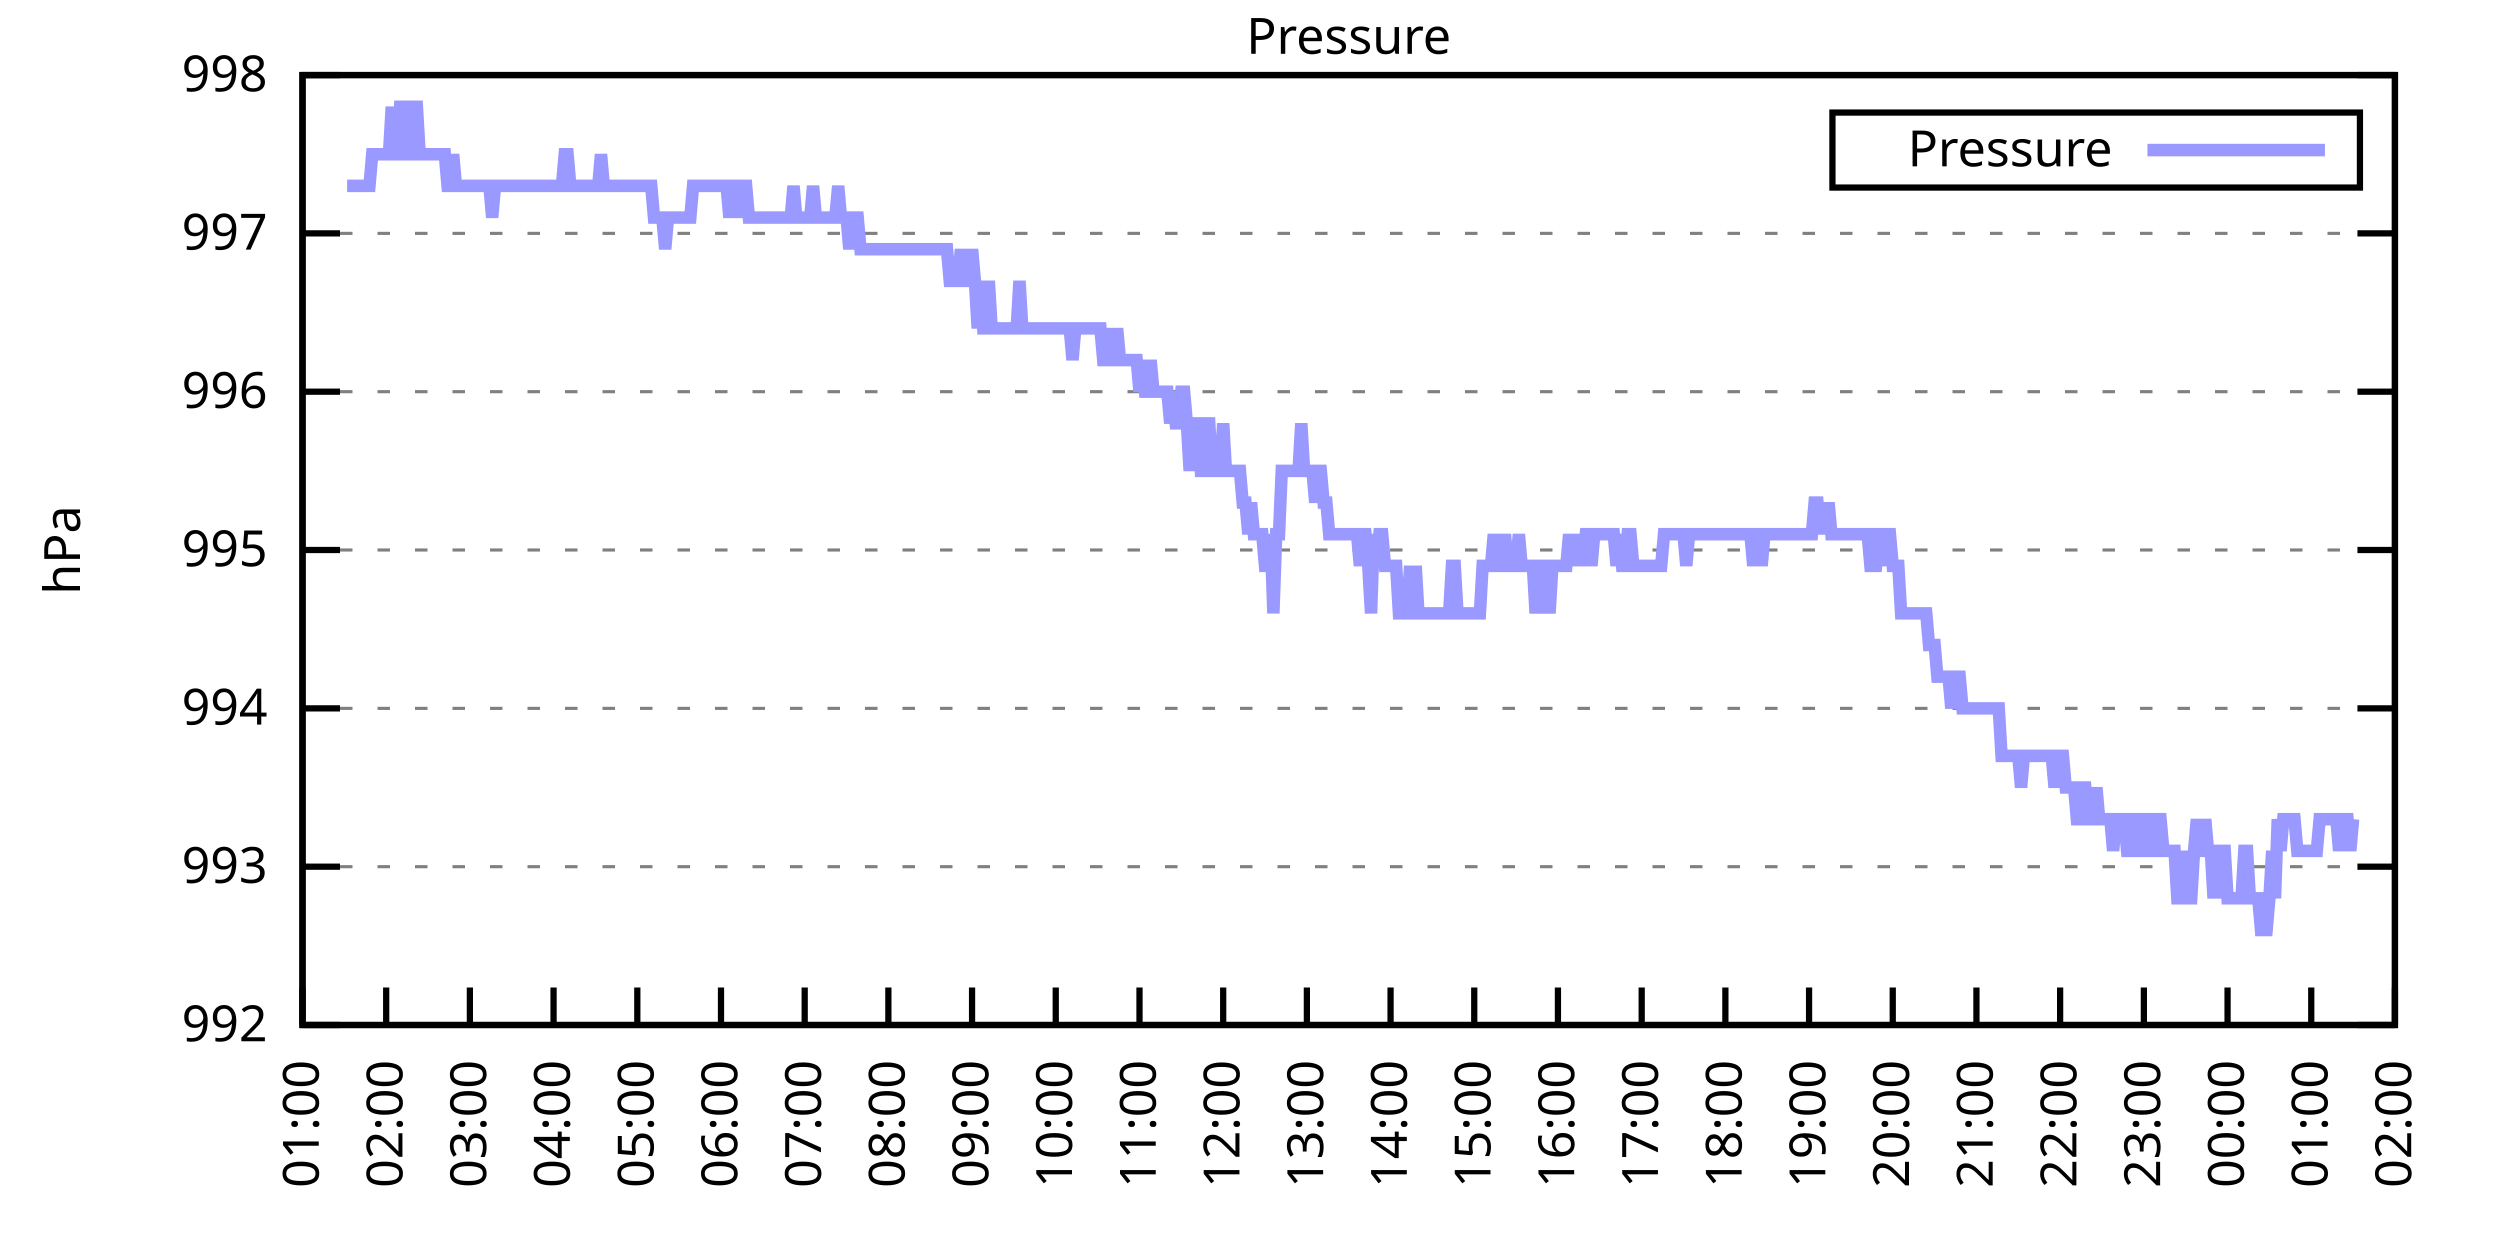
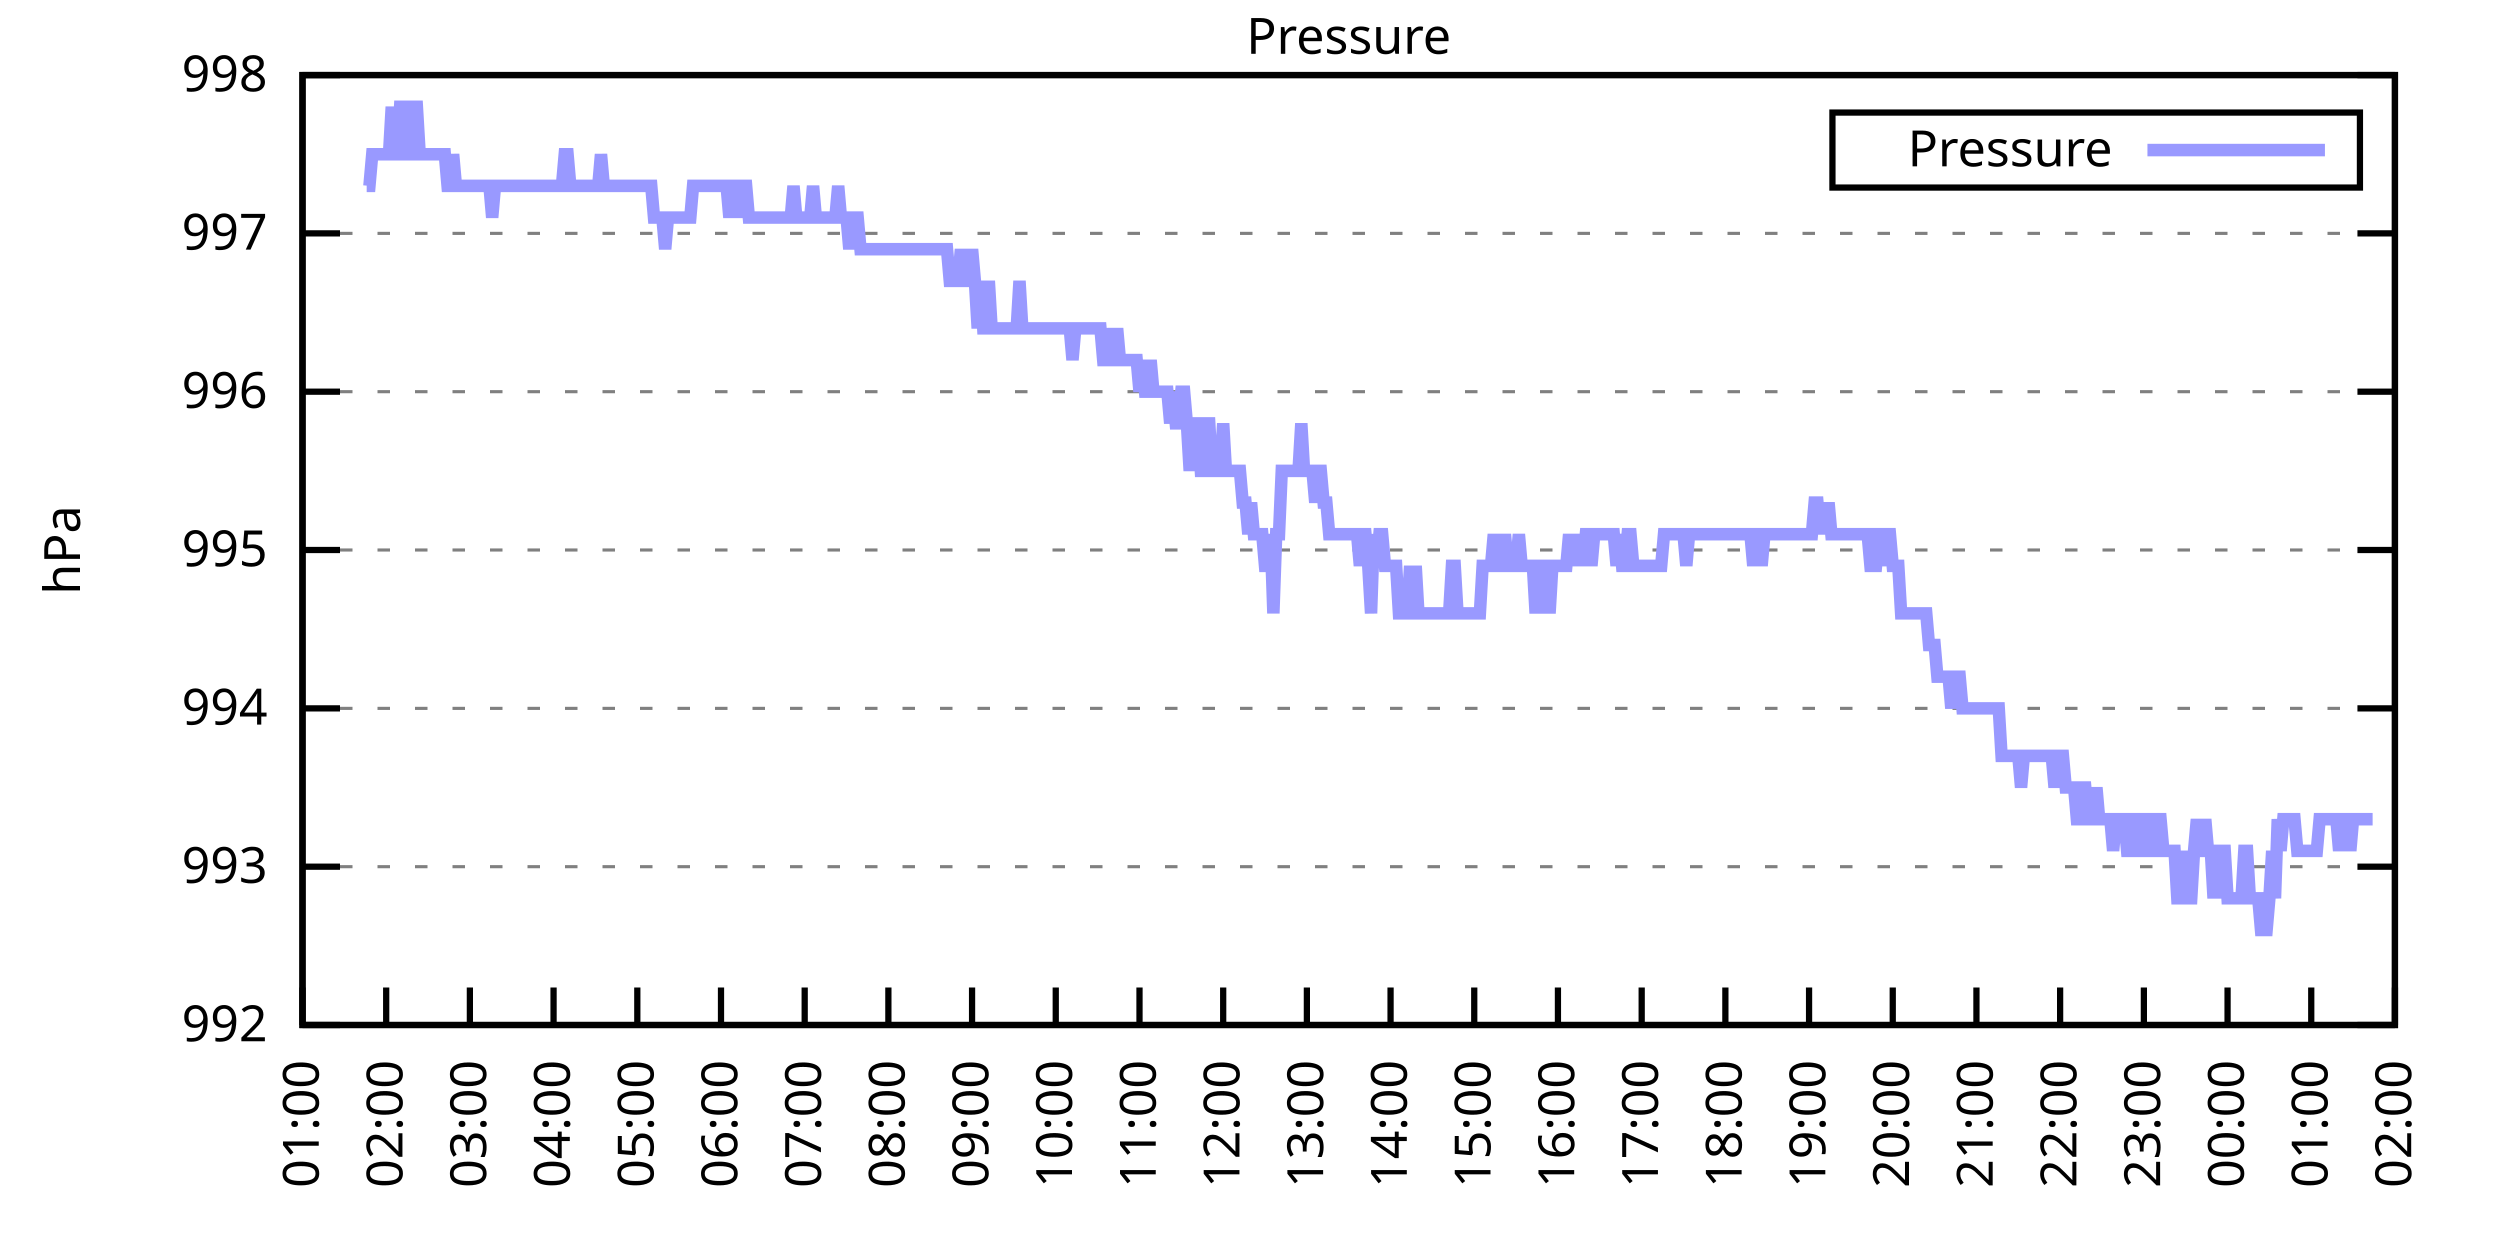
<svg xmlns="http://www.w3.org/2000/svg" xmlns:xlink="http://www.w3.org/1999/xlink" width="400" height="200" viewBox="0 0 400 200">
  <g id="gnuplot_canvas">
    <rect x="0" y="0" width="400" height="200" fill="none" />
    <defs>
      <circle id="gpDot" r="0.5" stroke-width="0.5" stroke="currentColor" />
      <path id="gpPt0" stroke-width="0.333" stroke="currentColor" d="M-1,0 h2 M0,-1 v2" />
      <path id="gpPt1" stroke-width="0.333" stroke="currentColor" d="M-1,-1 L1,1 M1,-1 L-1,1" />
      <path id="gpPt2" stroke-width="0.333" stroke="currentColor" d="M-1,0 L1,0 M0,-1 L0,1 M-1,-1 L1,1 M-1,1 L1,-1" />
      <rect id="gpPt3" stroke-width="0.333" stroke="currentColor" x="-1" y="-1" width="2" height="2" />
      <rect id="gpPt4" stroke-width="0.333" stroke="currentColor" fill="currentColor" x="-1" y="-1" width="2" height="2" />
      <circle id="gpPt5" stroke-width="0.333" stroke="currentColor" cx="0" cy="0" r="1" />
      <use xlink:href="#gpPt5" id="gpPt6" fill="currentColor" stroke="none" />
      <path id="gpPt7" stroke-width="0.333" stroke="currentColor" d="M0,-1.33 L-1.33,0.67 L1.33,0.67 z" />
      <use xlink:href="#gpPt7" id="gpPt8" fill="currentColor" stroke="none" />
      <use xlink:href="#gpPt7" id="gpPt9" stroke="currentColor" transform="rotate(180)" />
      <use xlink:href="#gpPt9" id="gpPt10" fill="currentColor" stroke="none" />
      <use xlink:href="#gpPt3" id="gpPt11" stroke="currentColor" transform="rotate(45)" />
      <use xlink:href="#gpPt11" id="gpPt12" fill="currentColor" stroke="none" />
      <path id="gpPt13" stroke-width="0.333" stroke="currentColor" d="M0,1.330 L1.265,0.411 L0.782,-1.067 L-0.782,-1.076 L-1.265,0.411 z" />
      <use xlink:href="#gpPt13" id="gpPt14" fill="currentColor" stroke="none" />
      <filter id="textbox" filterUnits="objectBoundingBox" x="0" y="0" height="1" width="1">
        <feFlood flood-color="white" flood-opacity="1" result="bgnd" />
        <feComposite in="SourceGraphic" in2="bgnd" operator="atop" />
      </filter>
      <filter id="greybox" filterUnits="objectBoundingBox" x="0" y="0" height="1" width="1">
        <feFlood flood-color="lightgrey" flood-opacity="1" result="grey" />
        <feComposite in="SourceGraphic" in2="grey" operator="atop" />
      </filter>
    </defs>
    <g fill="none" color="white" stroke="currentColor" stroke-width="1.00" stroke-linecap="butt" stroke-linejoin="miter">
</g>
    <g fill="none" color="black" stroke="currentColor" stroke-width="1.00" stroke-linecap="butt" stroke-linejoin="miter">
      <g stroke="none" shape-rendering="crispEdges">
        <polygon fill="rgb(255, 255, 255)" points="48.40,164.00 383.18,164.00 383.18,12.02 48.40,12.02 " />
      </g>
    </g>
    <g fill="none" color="black" stroke="currentColor" stroke-width="1.00" stroke-linecap="butt" stroke-linejoin="miter">
</g>
    <g fill="none" color="black" stroke="black" stroke-width="0.50" stroke-linecap="butt" stroke-linejoin="miter">
</g>
    <g fill="none" color="gray" stroke="currentColor" stroke-width="0.50" stroke-linecap="butt" stroke-linejoin="miter">
      <path stroke="gray" stroke-dasharray="2,4" class="gridline" d="M48.40,164.00 L383.19,164.00  " />
    </g>
    <g fill="none" color="gray" stroke="gray" stroke-width="1.00" stroke-linecap="butt" stroke-linejoin="miter">
</g>
    <g fill="none" color="black" stroke="currentColor" stroke-width="1.00" stroke-linecap="butt" stroke-linejoin="miter">
      <path stroke="black" d="M48.40,164.00 L54.40,164.00 M383.19,164.00 L377.19,164.00  " />
      <g transform="translate(42.80,166.60)" stroke="none" fill="black" font-family="Sans" font-size="8.00" text-anchor="end">
        <text>
          <tspan font-family="Sans"> 992</tspan>
        </text>
      </g>
    </g>
    <g fill="none" color="black" stroke="currentColor" stroke-width="1.00" stroke-linecap="butt" stroke-linejoin="miter">
</g>
    <g fill="none" color="black" stroke="black" stroke-width="0.50" stroke-linecap="butt" stroke-linejoin="miter">
</g>
    <g fill="none" color="gray" stroke="currentColor" stroke-width="0.50" stroke-linecap="butt" stroke-linejoin="miter">
      <path stroke="gray" stroke-dasharray="2,4" class="gridline" d="M48.40,138.67 L383.19,138.67  " />
    </g>
    <g fill="none" color="gray" stroke="gray" stroke-width="1.00" stroke-linecap="butt" stroke-linejoin="miter">
</g>
    <g fill="none" color="black" stroke="currentColor" stroke-width="1.00" stroke-linecap="butt" stroke-linejoin="miter">
      <path stroke="black" d="M48.40,138.67 L54.40,138.67 M383.19,138.67 L377.19,138.67  " />
      <g transform="translate(42.80,141.27)" stroke="none" fill="black" font-family="Sans" font-size="8.00" text-anchor="end">
        <text>
          <tspan font-family="Sans"> 993</tspan>
        </text>
      </g>
    </g>
    <g fill="none" color="black" stroke="currentColor" stroke-width="1.00" stroke-linecap="butt" stroke-linejoin="miter">
</g>
    <g fill="none" color="black" stroke="black" stroke-width="0.50" stroke-linecap="butt" stroke-linejoin="miter">
</g>
    <g fill="none" color="gray" stroke="currentColor" stroke-width="0.50" stroke-linecap="butt" stroke-linejoin="miter">
      <path stroke="gray" stroke-dasharray="2,4" class="gridline" d="M48.40,113.34 L383.19,113.34  " />
    </g>
    <g fill="none" color="gray" stroke="gray" stroke-width="1.00" stroke-linecap="butt" stroke-linejoin="miter">
</g>
    <g fill="none" color="black" stroke="currentColor" stroke-width="1.00" stroke-linecap="butt" stroke-linejoin="miter">
      <path stroke="black" d="M48.40,113.34 L54.40,113.34 M383.19,113.34 L377.19,113.34  " />
      <g transform="translate(42.80,115.94)" stroke="none" fill="black" font-family="Sans" font-size="8.00" text-anchor="end">
        <text>
          <tspan font-family="Sans"> 994</tspan>
        </text>
      </g>
    </g>
    <g fill="none" color="black" stroke="currentColor" stroke-width="1.00" stroke-linecap="butt" stroke-linejoin="miter">
</g>
    <g fill="none" color="black" stroke="black" stroke-width="0.50" stroke-linecap="butt" stroke-linejoin="miter">
</g>
    <g fill="none" color="gray" stroke="currentColor" stroke-width="0.50" stroke-linecap="butt" stroke-linejoin="miter">
      <path stroke="gray" stroke-dasharray="2,4" class="gridline" d="M48.40,88.00 L383.19,88.00  " />
    </g>
    <g fill="none" color="gray" stroke="gray" stroke-width="1.00" stroke-linecap="butt" stroke-linejoin="miter">
</g>
    <g fill="none" color="black" stroke="currentColor" stroke-width="1.00" stroke-linecap="butt" stroke-linejoin="miter">
      <path stroke="black" d="M48.40,88.00 L54.40,88.00 M383.19,88.00 L377.19,88.00  " />
      <g transform="translate(42.80,90.60)" stroke="none" fill="black" font-family="Sans" font-size="8.00" text-anchor="end">
        <text>
          <tspan font-family="Sans"> 995</tspan>
        </text>
      </g>
    </g>
    <g fill="none" color="black" stroke="currentColor" stroke-width="1.00" stroke-linecap="butt" stroke-linejoin="miter">
</g>
    <g fill="none" color="black" stroke="black" stroke-width="0.50" stroke-linecap="butt" stroke-linejoin="miter">
</g>
    <g fill="none" color="gray" stroke="currentColor" stroke-width="0.50" stroke-linecap="butt" stroke-linejoin="miter">
      <path stroke="gray" stroke-dasharray="2,4" class="gridline" d="M48.40,62.67 L383.19,62.67  " />
    </g>
    <g fill="none" color="gray" stroke="gray" stroke-width="1.00" stroke-linecap="butt" stroke-linejoin="miter">
</g>
    <g fill="none" color="black" stroke="currentColor" stroke-width="1.00" stroke-linecap="butt" stroke-linejoin="miter">
      <path stroke="black" d="M48.40,62.67 L54.40,62.67 M383.19,62.67 L377.19,62.67  " />
      <g transform="translate(42.80,65.27)" stroke="none" fill="black" font-family="Sans" font-size="8.00" text-anchor="end">
        <text>
          <tspan font-family="Sans"> 996</tspan>
        </text>
      </g>
    </g>
    <g fill="none" color="black" stroke="currentColor" stroke-width="1.00" stroke-linecap="butt" stroke-linejoin="miter">
</g>
    <g fill="none" color="black" stroke="black" stroke-width="0.50" stroke-linecap="butt" stroke-linejoin="miter">
</g>
    <g fill="none" color="gray" stroke="currentColor" stroke-width="0.50" stroke-linecap="butt" stroke-linejoin="miter">
      <path stroke="gray" stroke-dasharray="2,4" class="gridline" d="M48.40,37.34 L383.19,37.34  " />
    </g>
    <g fill="none" color="gray" stroke="gray" stroke-width="1.00" stroke-linecap="butt" stroke-linejoin="miter">
</g>
    <g fill="none" color="black" stroke="currentColor" stroke-width="1.00" stroke-linecap="butt" stroke-linejoin="miter">
      <path stroke="black" d="M48.40,37.34 L54.40,37.34 M383.19,37.34 L377.19,37.34  " />
      <g transform="translate(42.80,39.94)" stroke="none" fill="black" font-family="Sans" font-size="8.00" text-anchor="end">
        <text>
          <tspan font-family="Sans"> 997</tspan>
        </text>
      </g>
    </g>
    <g fill="none" color="black" stroke="currentColor" stroke-width="1.00" stroke-linecap="butt" stroke-linejoin="miter">
</g>
    <g fill="none" color="black" stroke="black" stroke-width="0.50" stroke-linecap="butt" stroke-linejoin="miter">
</g>
    <g fill="none" color="gray" stroke="currentColor" stroke-width="0.50" stroke-linecap="butt" stroke-linejoin="miter">
      <path stroke="gray" stroke-dasharray="2,4" class="gridline" d="M48.40,12.01 L383.19,12.01  " />
    </g>
    <g fill="none" color="gray" stroke="gray" stroke-width="1.00" stroke-linecap="butt" stroke-linejoin="miter">
</g>
    <g fill="none" color="black" stroke="currentColor" stroke-width="1.00" stroke-linecap="butt" stroke-linejoin="miter">
      <path stroke="black" d="M48.40,12.01 L54.40,12.01 M383.19,12.01 L377.19,12.01  " />
      <g transform="translate(42.80,14.61)" stroke="none" fill="black" font-family="Sans" font-size="8.00" text-anchor="end">
        <text>
          <tspan font-family="Sans"> 998</tspan>
        </text>
      </g>
    </g>
    <g fill="none" color="black" stroke="currentColor" stroke-width="1.00" stroke-linecap="butt" stroke-linejoin="miter">
      <path stroke="black" d="M48.40,164.00 L48.40,158.00  " />
      <g transform="translate(51.00,169.60) rotate(270.00)" stroke="none" fill="black" font-family="Sans" font-size="8.00" text-anchor="end">
        <text>
          <tspan font-family="Sans">01:00</tspan>
        </text>
      </g>
    </g>
    <g fill="none" color="black" stroke="currentColor" stroke-width="1.00" stroke-linecap="butt" stroke-linejoin="miter">
      <path stroke="black" d="M61.79,164.00 L61.79,158.00  " />
      <g transform="translate(64.39,169.60) rotate(270.00)" stroke="none" fill="black" font-family="Sans" font-size="8.00" text-anchor="end">
        <text>
          <tspan font-family="Sans">02:00</tspan>
        </text>
      </g>
    </g>
    <g fill="none" color="black" stroke="currentColor" stroke-width="1.00" stroke-linecap="butt" stroke-linejoin="miter">
      <path stroke="black" d="M75.18,164.00 L75.18,158.00  " />
      <g transform="translate(77.78,169.60) rotate(270.00)" stroke="none" fill="black" font-family="Sans" font-size="8.00" text-anchor="end">
        <text>
          <tspan font-family="Sans">03:00</tspan>
        </text>
      </g>
    </g>
    <g fill="none" color="black" stroke="currentColor" stroke-width="1.00" stroke-linecap="butt" stroke-linejoin="miter">
      <path stroke="black" d="M88.57,164.00 L88.57,158.00  " />
      <g transform="translate(91.17,169.60) rotate(270.00)" stroke="none" fill="black" font-family="Sans" font-size="8.00" text-anchor="end">
        <text>
          <tspan font-family="Sans">04:00</tspan>
        </text>
      </g>
    </g>
    <g fill="none" color="black" stroke="currentColor" stroke-width="1.00" stroke-linecap="butt" stroke-linejoin="miter">
      <path stroke="black" d="M101.97,164.00 L101.97,158.00  " />
      <g transform="translate(104.57,169.60) rotate(270.00)" stroke="none" fill="black" font-family="Sans" font-size="8.00" text-anchor="end">
        <text>
          <tspan font-family="Sans">05:00</tspan>
        </text>
      </g>
    </g>
    <g fill="none" color="black" stroke="currentColor" stroke-width="1.00" stroke-linecap="butt" stroke-linejoin="miter">
      <path stroke="black" d="M115.36,164.00 L115.36,158.00  " />
      <g transform="translate(117.96,169.60) rotate(270.00)" stroke="none" fill="black" font-family="Sans" font-size="8.00" text-anchor="end">
        <text>
          <tspan font-family="Sans">06:00</tspan>
        </text>
      </g>
    </g>
    <g fill="none" color="black" stroke="currentColor" stroke-width="1.00" stroke-linecap="butt" stroke-linejoin="miter">
      <path stroke="black" d="M128.75,164.00 L128.75,158.00  " />
      <g transform="translate(131.35,169.60) rotate(270.00)" stroke="none" fill="black" font-family="Sans" font-size="8.00" text-anchor="end">
        <text>
          <tspan font-family="Sans">07:00</tspan>
        </text>
      </g>
    </g>
    <g fill="none" color="black" stroke="currentColor" stroke-width="1.00" stroke-linecap="butt" stroke-linejoin="miter">
      <path stroke="black" d="M142.14,164.00 L142.14,158.00  " />
      <g transform="translate(144.74,169.60) rotate(270.00)" stroke="none" fill="black" font-family="Sans" font-size="8.00" text-anchor="end">
        <text>
          <tspan font-family="Sans">08:00</tspan>
        </text>
      </g>
    </g>
    <g fill="none" color="black" stroke="currentColor" stroke-width="1.00" stroke-linecap="butt" stroke-linejoin="miter">
      <path stroke="black" d="M155.53,164.00 L155.53,158.00  " />
      <g transform="translate(158.13,169.60) rotate(270.00)" stroke="none" fill="black" font-family="Sans" font-size="8.00" text-anchor="end">
        <text>
          <tspan font-family="Sans">09:00</tspan>
        </text>
      </g>
    </g>
    <g fill="none" color="black" stroke="currentColor" stroke-width="1.00" stroke-linecap="butt" stroke-linejoin="miter">
      <path stroke="black" d="M168.92,164.00 L168.92,158.00  " />
      <g transform="translate(171.52,169.60) rotate(270.00)" stroke="none" fill="black" font-family="Sans" font-size="8.00" text-anchor="end">
        <text>
          <tspan font-family="Sans">10:00</tspan>
        </text>
      </g>
    </g>
    <g fill="none" color="black" stroke="currentColor" stroke-width="1.00" stroke-linecap="butt" stroke-linejoin="miter">
      <path stroke="black" d="M182.32,164.00 L182.32,158.00  " />
      <g transform="translate(184.92,169.60) rotate(270.00)" stroke="none" fill="black" font-family="Sans" font-size="8.00" text-anchor="end">
        <text>
          <tspan font-family="Sans">11:00</tspan>
        </text>
      </g>
    </g>
    <g fill="none" color="black" stroke="currentColor" stroke-width="1.00" stroke-linecap="butt" stroke-linejoin="miter">
      <path stroke="black" d="M195.71,164.00 L195.71,158.00  " />
      <g transform="translate(198.31,169.60) rotate(270.00)" stroke="none" fill="black" font-family="Sans" font-size="8.00" text-anchor="end">
        <text>
          <tspan font-family="Sans">12:00</tspan>
        </text>
      </g>
    </g>
    <g fill="none" color="black" stroke="currentColor" stroke-width="1.00" stroke-linecap="butt" stroke-linejoin="miter">
      <path stroke="black" d="M209.10,164.00 L209.10,158.00  " />
      <g transform="translate(211.70,169.60) rotate(270.00)" stroke="none" fill="black" font-family="Sans" font-size="8.00" text-anchor="end">
        <text>
          <tspan font-family="Sans">13:00</tspan>
        </text>
      </g>
    </g>
    <g fill="none" color="black" stroke="currentColor" stroke-width="1.00" stroke-linecap="butt" stroke-linejoin="miter">
      <path stroke="black" d="M222.49,164.00 L222.49,158.00  " />
      <g transform="translate(225.09,169.60) rotate(270.00)" stroke="none" fill="black" font-family="Sans" font-size="8.00" text-anchor="end">
        <text>
          <tspan font-family="Sans">14:00</tspan>
        </text>
      </g>
    </g>
    <g fill="none" color="black" stroke="currentColor" stroke-width="1.00" stroke-linecap="butt" stroke-linejoin="miter">
      <path stroke="black" d="M235.88,164.00 L235.88,158.00  " />
      <g transform="translate(238.48,169.60) rotate(270.00)" stroke="none" fill="black" font-family="Sans" font-size="8.00" text-anchor="end">
        <text>
          <tspan font-family="Sans">15:00</tspan>
        </text>
      </g>
    </g>
    <g fill="none" color="black" stroke="currentColor" stroke-width="1.00" stroke-linecap="butt" stroke-linejoin="miter">
      <path stroke="black" d="M249.27,164.00 L249.27,158.00  " />
      <g transform="translate(251.87,169.60) rotate(270.00)" stroke="none" fill="black" font-family="Sans" font-size="8.00" text-anchor="end">
        <text>
          <tspan font-family="Sans">16:00</tspan>
        </text>
      </g>
    </g>
    <g fill="none" color="black" stroke="currentColor" stroke-width="1.00" stroke-linecap="butt" stroke-linejoin="miter">
      <path stroke="black" d="M262.67,164.00 L262.67,158.00  " />
      <g transform="translate(265.27,169.60) rotate(270.00)" stroke="none" fill="black" font-family="Sans" font-size="8.00" text-anchor="end">
        <text>
          <tspan font-family="Sans">17:00</tspan>
        </text>
      </g>
    </g>
    <g fill="none" color="black" stroke="currentColor" stroke-width="1.00" stroke-linecap="butt" stroke-linejoin="miter">
      <path stroke="black" d="M276.06,164.00 L276.06,158.00  " />
      <g transform="translate(278.66,169.60) rotate(270.00)" stroke="none" fill="black" font-family="Sans" font-size="8.00" text-anchor="end">
        <text>
          <tspan font-family="Sans">18:00</tspan>
        </text>
      </g>
    </g>
    <g fill="none" color="black" stroke="currentColor" stroke-width="1.00" stroke-linecap="butt" stroke-linejoin="miter">
      <path stroke="black" d="M289.45,164.00 L289.45,158.00  " />
      <g transform="translate(292.05,169.60) rotate(270.00)" stroke="none" fill="black" font-family="Sans" font-size="8.00" text-anchor="end">
        <text>
          <tspan font-family="Sans">19:00</tspan>
        </text>
      </g>
    </g>
    <g fill="none" color="black" stroke="currentColor" stroke-width="1.00" stroke-linecap="butt" stroke-linejoin="miter">
      <path stroke="black" d="M302.84,164.00 L302.84,158.00  " />
      <g transform="translate(305.44,169.60) rotate(270.00)" stroke="none" fill="black" font-family="Sans" font-size="8.00" text-anchor="end">
        <text>
          <tspan font-family="Sans">20:00</tspan>
        </text>
      </g>
    </g>
    <g fill="none" color="black" stroke="currentColor" stroke-width="1.00" stroke-linecap="butt" stroke-linejoin="miter">
      <path stroke="black" d="M316.23,164.00 L316.23,158.00  " />
      <g transform="translate(318.83,169.60) rotate(270.00)" stroke="none" fill="black" font-family="Sans" font-size="8.00" text-anchor="end">
        <text>
          <tspan font-family="Sans">21:00</tspan>
        </text>
      </g>
    </g>
    <g fill="none" color="black" stroke="currentColor" stroke-width="1.00" stroke-linecap="butt" stroke-linejoin="miter">
      <path stroke="black" d="M329.62,164.00 L329.62,158.00  " />
      <g transform="translate(332.22,169.60) rotate(270.00)" stroke="none" fill="black" font-family="Sans" font-size="8.00" text-anchor="end">
        <text>
          <tspan font-family="Sans">22:00</tspan>
        </text>
      </g>
    </g>
    <g fill="none" color="black" stroke="currentColor" stroke-width="1.00" stroke-linecap="butt" stroke-linejoin="miter">
      <path stroke="black" d="M343.02,164.00 L343.02,158.00  " />
      <g transform="translate(345.62,169.60) rotate(270.00)" stroke="none" fill="black" font-family="Sans" font-size="8.00" text-anchor="end">
        <text>
          <tspan font-family="Sans">23:00</tspan>
        </text>
      </g>
    </g>
    <g fill="none" color="black" stroke="currentColor" stroke-width="1.00" stroke-linecap="butt" stroke-linejoin="miter">
      <path stroke="black" d="M356.41,164.00 L356.41,158.00  " />
      <g transform="translate(359.01,169.60) rotate(270.00)" stroke="none" fill="black" font-family="Sans" font-size="8.00" text-anchor="end">
        <text>
          <tspan font-family="Sans">00:00</tspan>
        </text>
      </g>
    </g>
    <g fill="none" color="black" stroke="currentColor" stroke-width="1.00" stroke-linecap="butt" stroke-linejoin="miter">
      <path stroke="black" d="M369.80,164.00 L369.80,158.00  " />
      <g transform="translate(372.40,169.60) rotate(270.00)" stroke="none" fill="black" font-family="Sans" font-size="8.00" text-anchor="end">
        <text>
          <tspan font-family="Sans">01:00</tspan>
        </text>
      </g>
    </g>
    <g fill="none" color="black" stroke="currentColor" stroke-width="1.00" stroke-linecap="butt" stroke-linejoin="miter">
      <path stroke="black" d="M383.19,164.00 L383.19,158.00  " />
      <g transform="translate(385.79,169.60) rotate(270.00)" stroke="none" fill="black" font-family="Sans" font-size="8.00" text-anchor="end">
        <text>
          <tspan font-family="Sans">02:00</tspan>
        </text>
      </g>
    </g>
    <g fill="none" color="black" stroke="currentColor" stroke-width="1.00" stroke-linecap="butt" stroke-linejoin="miter">
</g>
    <g fill="none" color="black" stroke="currentColor" stroke-width="1.00" stroke-linecap="butt" stroke-linejoin="miter">
      <path stroke="black" d="M48.40,12.01 L48.40,164.00 L383.19,164.00 L383.19,12.01 L48.40,12.01 Z  " />
    </g>
    <g fill="none" color="black" stroke="currentColor" stroke-width="1.00" stroke-linecap="butt" stroke-linejoin="miter">
</g>
    <g fill="none" color="black" stroke="currentColor" stroke-width="1.00" stroke-linecap="butt" stroke-linejoin="miter">
      <path stroke="black" d="M293.19,30.01 L293.19,18.01 L377.59,18.01 L377.59,30.01 L293.19,30.01 Z  " />
    </g>
    <g id="Pressure_plot_1">
      <g fill="none" color="white" stroke="black" stroke-width="2.00" stroke-linecap="butt" stroke-linejoin="miter">
</g>
      <g fill="none" color="black" stroke="currentColor" stroke-width="2.00" stroke-linecap="butt" stroke-linejoin="miter">
        <g transform="translate(337.99,26.61)" stroke="none" fill="black" font-family="Sans" font-size="8.00" text-anchor="end">
          <text>
            <tspan font-family="Sans">Pressure</tspan>
          </text>
        </g>
      </g>
      <g fill="none" color="black" stroke="currentColor" stroke-width="2.00" stroke-linecap="butt" stroke-linejoin="miter">
-         <path stroke="rgb(153, 153, 255)" d="M343.59,24.01 L371.99,24.01 M55.54,29.74 L55.99,29.74 L56.43,29.74 L56.88,29.74 L57.33,29.74 L57.77,29.74   L58.22,29.74 L58.67,29.74 L59.11,29.74 L59.56,24.68 L60.01,24.68 L60.45,24.68 L60.90,24.68 L61.35,24.68   L61.79,24.68 L62.24,24.68 L62.68,17.08 L63.13,24.68 L63.58,24.68 L64.02,17.08 L64.47,17.08 L64.92,24.68   L65.36,24.68 L65.81,24.68 L66.26,17.08 L66.70,17.08 L67.15,24.68 L67.59,24.68 L68.04,24.68 L68.49,24.68   L68.93,24.68 L69.38,24.68 L69.83,24.68 L70.27,24.68 L70.72,24.68 L71.17,24.68 L71.61,29.74 L72.06,29.74   L72.50,24.68 L72.95,29.74 L73.40,29.74 L73.84,29.74 L74.29,29.74 L74.74,29.74 L75.18,29.74 L75.63,29.74   L76.08,29.74 L76.52,29.74 L76.97,29.74 L77.42,29.74 L77.86,29.74 L78.31,29.74 L78.75,34.81 L79.20,29.74   L79.65,29.74 L80.09,29.74 L80.54,29.74 L80.99,29.74 L81.43,29.74 L81.88,29.74 L82.33,29.74 L82.77,29.74   L83.22,29.74 L83.66,29.74 L84.11,29.74 L84.56,29.74 L85.00,29.74 L85.45,29.74 L85.90,29.74 L86.34,29.74   L86.79,29.74 L87.24,29.74 L87.68,29.74 L88.13,29.74 L88.57,29.74 L89.02,29.74 L89.47,29.74 L89.91,29.74   L90.36,24.68 L90.81,24.68 L91.25,29.74 L91.70,29.74 L92.15,29.74 L92.59,29.74 L93.04,29.74 L93.49,29.74   L93.93,29.74 L94.38,29.74 L94.82,29.74 L95.27,29.74 L95.72,29.74 L96.16,24.68 L96.61,29.74 L97.06,29.74   L97.50,29.74 L97.95,29.74 L98.40,29.74 L98.84,29.74 L99.29,29.74 L99.73,29.74 L100.18,29.74 L100.63,29.74   L101.07,29.74 L101.52,29.74 L101.97,29.74 L102.41,29.74 L102.86,29.74 L103.31,29.74 L103.75,29.74 L104.20,29.74   L104.64,34.81 L105.09,34.81 L105.54,34.81 L105.98,34.81 L106.43,39.87 L106.88,34.81 L107.32,34.81 L107.77,34.81   L108.22,34.81 L108.66,34.81 L109.11,34.81 L109.55,34.81 L110.00,34.81 L110.45,34.81 L110.89,29.74 L111.34,29.74   L111.79,29.74 L112.23,29.74 L112.68,29.74 L113.13,29.74 L113.57,29.74 L114.02,29.74 L114.47,29.74 L114.91,29.74   L115.36,29.74 L115.80,29.74 L116.25,29.74 L116.70,34.81 L117.14,29.74 L117.59,29.74 L118.04,29.74 L118.48,34.81   L118.93,29.74 L119.38,29.74 L119.82,34.81 L120.27,34.81 L120.71,34.81 L121.16,34.81 L121.61,34.81 L122.05,34.81   L122.50,34.81 L122.95,34.81 L123.39,34.81 L123.84,34.81 L124.29,34.81 L124.73,34.81 L125.18,34.81 L125.62,34.81   L126.07,34.81 L126.52,34.81 L126.96,29.74 L127.41,34.81 L127.86,34.81 L128.30,34.81 L128.75,34.81 L129.20,34.81   L129.64,34.81 L130.09,29.74 L130.54,34.81 L130.98,34.81 L131.43,34.81 L131.87,34.81 L132.32,34.81 L132.77,34.81   L133.21,34.81 L133.66,34.81 L134.11,29.74 L134.55,34.81 L135.00,34.81 L135.45,34.81 L135.89,39.87 L136.34,34.81   L136.78,34.81 L137.23,34.81 L137.68,39.87 L138.12,39.87 L138.57,39.87 L139.02,39.87 L139.46,39.87 L139.91,39.87   L140.36,39.87 L140.80,39.87 L141.25,39.87 L141.69,39.87 L142.14,39.87 L142.59,39.87 L143.03,39.87 L143.48,39.87   L143.93,39.87 L144.37,39.87 L144.82,39.87 L145.27,39.87 L145.71,39.87 L146.16,39.87 L146.61,39.87 L147.05,39.87   L147.50,39.87 L147.94,39.87 L148.39,39.87 L148.84,39.87 L149.28,39.87 L149.73,39.87 L150.18,39.87 L150.62,39.87   L151.07,39.87 L151.52,39.87 L151.96,44.94 L152.41,44.94 L152.85,44.94 L153.30,44.94 L153.75,39.87 L154.19,44.94   L154.64,44.94 L155.09,44.94 L155.53,39.87 L155.98,44.94 L156.43,52.54 L156.87,44.94 L157.32,52.54 L157.76,52.54   L158.21,44.94 L158.66,52.54 L159.10,52.54 L159.55,52.54 L160.00,52.54 L160.44,52.54 L160.89,52.54 L161.34,52.54   L161.78,52.54 L162.23,52.54 L162.67,52.54 L163.12,44.94 L163.57,52.54 L164.01,52.54 L164.46,52.54 L164.91,52.54   L165.35,52.54 L165.80,52.54 L166.25,52.54 L166.69,52.54 L167.14,52.54 L167.59,52.54 L168.03,52.54 L168.48,52.54   L168.92,52.54 L169.37,52.54 L169.82,52.54 L170.26,52.54 L170.71,52.54 L171.16,52.54 L171.60,57.61 L172.05,52.54   L172.50,52.54 L172.94,52.54 L173.39,52.54 L173.83,52.54 L174.28,52.54 L174.73,52.54 L175.17,52.54 L175.62,52.54   L176.07,52.54 L176.51,57.61 L176.96,57.61 L177.41,57.61 L177.85,52.54 L178.30,57.61 L178.74,52.54 L179.19,57.61   L179.64,57.61 L180.08,57.61 L180.53,57.61 L180.98,57.61 L181.42,57.61 L181.87,57.61 L182.32,62.67 L182.76,57.61   L183.21,62.67 L183.66,62.67 L184.10,57.61 L184.55,62.67 L184.99,62.67 L185.44,62.67 L185.89,62.67 L186.33,62.67   L186.78,62.67 L187.23,67.74 L187.67,62.67 L188.12,67.74 L188.57,67.74 L189.01,62.67 L189.46,62.67 L189.90,67.74   L190.35,75.34 L190.80,67.74 L191.24,67.74 L191.69,67.74 L192.14,75.34 L192.58,75.34 L193.03,67.74 L193.48,67.74   L193.92,75.34 L194.37,75.34 L194.81,75.34 L195.26,75.34 L195.71,67.74 L196.15,75.34 L196.60,75.34 L197.05,75.34   L197.49,75.34 L197.94,75.34 L198.39,75.34 L198.83,80.41 L199.28,80.41 L199.73,85.47 L200.17,80.41 L200.62,85.47   L201.06,85.47 L201.51,85.47 L201.96,85.47 L202.40,90.54 L202.85,90.54 L203.30,85.47 L203.74,98.14 L204.19,85.47   L204.64,85.47 L205.08,75.34 L205.53,75.34 L205.97,75.34 L206.42,75.34 L206.87,75.34 L207.31,75.34 L207.76,75.34   L208.21,67.74 L208.65,75.34 L209.10,75.34 L209.55,75.34 L209.99,75.34 L210.44,80.41 L210.88,75.34 L211.33,75.34   L211.78,80.41 L212.22,80.41 L212.67,85.47 L213.12,85.47 L213.56,85.47 L214.01,85.47 L214.46,85.47 L214.90,85.47   L215.35,85.47 L215.80,85.47 L216.24,85.47 L216.69,85.47 L217.13,85.47 L217.58,90.54 L218.03,85.47 L218.47,85.47   L218.92,90.54 L219.37,98.14 L219.81,85.47 L220.26,90.54 L220.71,85.47 L221.15,85.47 L221.60,90.54 L222.04,90.54   L222.49,90.54 L222.94,90.54 L223.38,90.54 L223.83,98.14 L224.28,98.14 L224.72,98.14 L225.17,98.14 L225.62,90.54   L226.06,98.14 L226.51,90.54 L226.95,98.14 L227.40,98.14 L227.85,98.14 L228.29,98.14 L228.74,98.14 L229.19,98.14   L229.63,98.14 L230.08,98.14 L230.53,98.14 L230.97,98.14 L231.42,98.14 L231.86,98.14 L232.31,90.54 L232.76,90.54   L233.20,98.14 L233.65,98.14 L234.10,98.14 L234.54,98.14 L234.99,98.14 L235.44,98.14 L235.88,98.14 L236.33,98.14   L236.78,98.14 L237.22,90.54 L237.67,90.54 L238.11,90.54 L238.56,90.54 L239.01,85.47 L239.45,90.54 L239.90,90.54   L240.35,90.54 L240.79,85.47 L241.24,90.54 L241.69,90.54 L242.13,90.54 L242.58,90.54 L243.02,85.47 L243.47,90.54   L243.92,90.54 L244.36,90.54 L244.81,90.54 L245.26,90.54 L245.70,98.14 L246.15,90.54 L246.60,90.54 L247.04,98.14   L247.49,90.54 L247.93,98.14 L248.38,90.54 L248.83,90.54 L249.27,90.54 L249.72,90.54 L250.17,90.54 L250.61,90.54   L251.06,85.47 L251.51,90.54 L251.95,85.47 L252.40,90.54 L252.85,85.47 L253.29,90.54 L253.74,85.47 L254.18,85.47   L254.63,90.54 L255.08,85.47 L255.52,85.47 L255.97,85.47 L256.42,85.47 L256.86,85.47 L257.31,85.47 L257.76,85.47   L258.20,85.47 L258.65,90.54 L259.09,85.47 L259.54,90.54 L259.99,90.54 L260.43,85.47 L260.88,85.47 L261.33,90.54   L261.77,90.54 L262.22,90.54 L262.67,90.54 L263.11,90.54 L263.56,90.54 L264.00,90.54 L264.45,90.54 L264.90,90.54   L265.34,90.54 L265.79,90.54 L266.24,85.47 L266.68,85.47 L267.13,85.47 L267.58,85.47 L268.02,85.47 L268.47,85.47   L268.92,85.47 L269.36,85.47 L269.81,90.54 L270.25,85.47 L270.70,85.47 L271.15,85.47 L271.59,85.47 L272.04,85.47   L272.49,85.47 L272.93,85.47 L273.38,85.47 L273.83,85.47 L274.27,85.47 L274.72,85.47 L275.16,85.47 L275.61,85.47   L276.06,85.47 L276.50,85.47 L276.95,85.47 L277.40,85.47 L277.84,85.47 L278.29,85.47 L278.96,85.47 L279.63,85.47   L280.07,85.47 L280.52,90.54 L280.97,85.47 L281.41,85.47 L281.86,90.54 L282.31,85.47 L282.75,85.47 L283.20,85.47   L283.65,85.47 L284.54,85.47 L284.98,85.47 L285.21,85.47 L285.88,85.47 L286.32,85.47 L286.77,85.47 L287.22,85.47   L287.66,85.47 L288.11,85.47 L288.56,85.47 L289.00,85.47 L289.45,85.47 L289.90,85.47 L290.34,80.41 L290.79,80.41   L291.23,85.47 L291.68,80.41 L292.13,85.47 L292.57,80.41 L293.02,85.47 L293.47,85.47 L293.91,85.47 L294.36,85.47   L294.81,85.47 L295.25,85.47 L295.70,85.47 L296.14,85.47 L296.59,85.47 L297.04,85.47 L297.48,85.47 L297.93,85.47   L298.38,85.47 L298.82,85.47 L299.27,90.54 L299.72,90.54 L300.16,90.54 L300.61,85.47 L301.05,85.47 L301.50,90.54   L301.95,85.47 L302.39,85.47 L302.84,90.54 L303.29,90.54 L303.73,90.54 L304.18,98.14 L304.63,98.14 L305.07,98.14   L305.52,98.14 L305.97,98.14 L306.41,98.14 L306.86,98.14 L307.30,98.14 L307.75,98.14 L308.20,98.14 L308.64,103.20   L309.09,103.20 L309.54,103.20 L309.98,108.27 L310.43,108.27 L310.88,108.27 L311.32,108.27 L311.77,108.27 L312.21,113.34   L312.66,108.27 L313.11,108.27 L313.55,108.27 L314.00,113.34 L314.45,113.34 L314.89,113.34 L315.34,113.34 L315.79,113.34   L316.23,113.34 L316.68,113.34 L317.12,113.34 L317.57,113.34 L318.02,113.34 L318.46,113.34 L318.91,113.34 L319.36,113.34   L319.80,113.34 L320.25,120.94 L320.70,120.94 L321.14,120.94 L321.59,120.94 L322.04,120.94 L322.48,120.94 L322.93,120.94   L323.37,126.00 L323.82,120.94 L324.27,120.94 L324.71,120.94 L325.16,120.94 L325.61,120.94 L326.05,120.94 L326.50,120.94   L326.95,120.94 L327.39,120.94 L327.84,120.94 L328.28,120.94 L328.73,126.00 L329.18,120.94 L329.62,120.94 L330.07,120.94   L330.52,126.00 L330.96,126.00 L331.41,126.00 L331.86,126.00 L332.30,131.07 L332.75,131.07 L333.19,126.00 L333.64,126.00   L334.09,131.07 L334.53,131.07 L334.98,131.07 L335.43,126.00 L335.87,131.07 L336.32,131.07 L336.77,131.07 L337.21,131.07   L337.66,131.07 L338.10,136.14 L338.55,131.07 L339.00,131.07 L339.44,131.07 L339.89,131.07 L340.34,136.14 L340.78,136.14   L341.23,131.07 L341.68,131.07 L342.12,136.14 L342.57,136.14 L343.02,131.07 L343.46,131.07 L343.91,131.07 L344.35,136.14   L344.80,136.14 L345.25,131.07 L345.69,131.07 L346.14,136.14 L346.59,136.14 L347.03,136.14 L347.48,136.14 L347.93,136.14   L348.37,143.73 L348.82,143.73 L349.26,143.73 L349.71,136.14 L350.16,143.73 L350.60,143.73 L351.05,136.14 L351.50,131.07   L351.94,136.14 L352.39,136.14 L352.84,131.07 L353.28,136.14 L353.73,136.14 L354.17,143.73 L354.62,136.14 L355.07,143.73   L355.51,136.14 L355.96,136.14 L356.41,143.73 L356.85,143.73 L357.30,143.73 L357.75,143.73 L358.19,143.73 L358.64,143.73   L359.09,136.14 L359.53,136.14 L359.98,143.73 L360.42,143.73 L360.87,143.73 L361.32,143.73 L361.76,148.80 L362.21,148.80   L362.66,148.80 L363.10,143.73 L363.55,136.14 L364.00,143.73 L364.44,131.07 L364.89,136.14 L365.33,131.07 L365.78,131.07   L366.23,131.07 L366.67,131.07 L367.12,131.07 L367.57,136.14 L368.01,136.14 L368.46,136.14 L368.91,136.14 L369.35,136.14   L369.80,136.14 L370.24,136.14 L370.69,136.14 L371.14,131.07 L371.58,131.07 L372.03,131.07 L372.48,131.07 L372.92,131.07   L373.37,131.07 L373.82,131.07 L374.26,136.14 L374.71,131.07 L375.16,131.07 L375.60,131.07 L376.05,136.14 L376.49,131.07    " />
+         <path stroke="rgb(153, 153, 255)" d="M343.59,24.01 L371.99,24.01 M58.67,29.74 L59.11,29.74 L59.56,24.68 L60.01,24.68 L60.45,24.68 L60.90,24.68   L61.35,24.68 L61.79,24.68 L62.24,24.68 L62.68,17.08 L63.13,24.68 L63.58,24.68 L64.02,17.08 L64.47,17.08   L64.92,24.68 L65.36,24.68 L65.81,24.68 L66.26,17.08 L66.70,17.08 L67.15,24.68 L67.59,24.68 L68.04,24.68   L68.49,24.68 L68.93,24.68 L69.38,24.68 L69.83,24.68 L70.27,24.68 L70.72,24.68 L71.17,24.68 L71.61,29.74   L72.06,29.74 L72.50,24.68 L72.95,29.74 L73.40,29.74 L73.84,29.74 L74.29,29.74 L74.74,29.74 L75.18,29.74   L75.63,29.74 L76.08,29.74 L76.52,29.74 L76.97,29.74 L77.42,29.74 L77.86,29.74 L78.31,29.74 L78.75,34.81   L79.20,29.74 L79.65,29.74 L80.09,29.74 L80.54,29.74 L80.99,29.74 L81.43,29.74 L81.88,29.74 L82.33,29.74   L82.77,29.74 L83.22,29.74 L83.66,29.74 L84.11,29.74 L84.56,29.74 L85.00,29.74 L85.45,29.74 L85.90,29.74   L86.34,29.74 L86.79,29.74 L87.24,29.74 L87.68,29.74 L88.13,29.74 L88.57,29.74 L89.02,29.74 L89.47,29.74   L89.91,29.74 L90.36,24.68 L90.81,24.68 L91.25,29.74 L91.70,29.74 L92.15,29.74 L92.59,29.74 L93.04,29.74   L93.49,29.74 L93.93,29.74 L94.38,29.74 L94.82,29.74 L95.27,29.74 L95.72,29.74 L96.16,24.68 L96.61,29.74   L97.06,29.74 L97.50,29.74 L97.95,29.74 L98.40,29.74 L98.84,29.74 L99.29,29.74 L99.73,29.74 L100.18,29.74   L100.63,29.74 L101.07,29.74 L101.52,29.74 L101.97,29.74 L102.41,29.74 L102.86,29.74 L103.31,29.74 L103.75,29.74   L104.20,29.74 L104.64,34.81 L105.09,34.81 L105.54,34.81 L105.98,34.81 L106.43,39.87 L106.88,34.81 L107.32,34.81   L107.77,34.81 L108.22,34.81 L108.66,34.81 L109.11,34.81 L109.55,34.81 L110.00,34.81 L110.45,34.81 L110.89,29.74   L111.34,29.74 L111.79,29.74 L112.23,29.74 L112.68,29.74 L113.13,29.74 L113.57,29.74 L114.02,29.74 L114.47,29.74   L114.91,29.74 L115.36,29.74 L115.80,29.74 L116.25,29.74 L116.70,34.81 L117.14,29.74 L117.59,29.74 L118.04,29.74   L118.48,34.81 L118.93,29.74 L119.38,29.74 L119.82,34.81 L120.27,34.81 L120.71,34.81 L121.16,34.81 L121.61,34.81   L122.05,34.81 L122.50,34.81 L122.95,34.81 L123.39,34.81 L123.84,34.81 L124.29,34.81 L124.73,34.81 L125.18,34.81   L125.62,34.81 L126.07,34.81 L126.52,34.81 L126.96,29.74 L127.41,34.81 L127.86,34.81 L128.30,34.81 L128.75,34.81   L129.20,34.81 L129.64,34.81 L130.09,29.74 L130.54,34.81 L130.98,34.81 L131.43,34.81 L131.87,34.81 L132.32,34.81   L132.77,34.81 L133.21,34.81 L133.66,34.81 L134.11,29.74 L134.55,34.81 L135.00,34.81 L135.45,34.81 L135.89,39.87   L136.34,34.81 L136.78,34.81 L137.23,34.81 L137.68,39.87 L138.12,39.87 L138.57,39.87 L139.02,39.87 L139.46,39.87   L139.91,39.87 L140.36,39.87 L140.80,39.87 L141.25,39.87 L141.69,39.87 L142.14,39.87 L142.59,39.87 L143.03,39.87   L143.48,39.87 L143.93,39.87 L144.37,39.87 L144.82,39.87 L145.27,39.87 L145.71,39.87 L146.16,39.87 L146.61,39.87   L147.05,39.87 L147.50,39.87 L147.94,39.87 L148.39,39.87 L148.84,39.87 L149.28,39.87 L149.73,39.87 L150.18,39.87   L150.62,39.87 L151.07,39.87 L151.52,39.87 L151.96,44.94 L152.41,44.94 L152.85,44.94 L153.30,44.94 L153.75,39.87   L154.19,44.94 L154.64,44.94 L155.09,44.94 L155.53,39.87 L155.98,44.94 L156.43,52.54 L156.87,44.94 L157.32,52.54   L157.76,52.54 L158.21,44.94 L158.66,52.54 L159.10,52.54 L159.55,52.54 L160.00,52.54 L160.44,52.54 L160.89,52.54   L161.34,52.54 L161.78,52.54 L162.23,52.54 L162.67,52.54 L163.12,44.94 L163.57,52.54 L164.01,52.54 L164.46,52.54   L164.91,52.54 L165.35,52.54 L165.80,52.54 L166.25,52.54 L166.69,52.54 L167.14,52.54 L167.59,52.54 L168.03,52.54   L168.48,52.54 L168.92,52.54 L169.37,52.54 L169.82,52.54 L170.26,52.54 L170.71,52.54 L171.16,52.54 L171.60,57.61   L172.05,52.54 L172.50,52.54 L172.94,52.54 L173.39,52.54 L173.83,52.54 L174.28,52.54 L174.73,52.54 L175.17,52.54   L175.62,52.54 L176.07,52.54 L176.51,57.61 L176.96,57.61 L177.41,57.61 L177.85,52.54 L178.30,57.61 L178.74,52.54   L179.19,57.61 L179.64,57.61 L180.08,57.61 L180.53,57.61 L180.98,57.61 L181.42,57.61 L181.87,57.61 L182.32,62.67   L182.76,57.61 L183.21,62.67 L183.66,62.67 L184.10,57.61 L184.55,62.67 L184.99,62.67 L185.44,62.67 L185.89,62.67   L186.33,62.67 L186.78,62.67 L187.23,67.74 L187.67,62.67 L188.12,67.74 L188.57,67.74 L189.01,62.67 L189.46,62.67   L189.90,67.74 L190.35,75.34 L190.80,67.74 L191.24,67.74 L191.69,67.74 L192.14,75.34 L192.58,75.34 L193.03,67.74   L193.48,67.74 L193.92,75.34 L194.37,75.34 L194.81,75.34 L195.26,75.34 L195.71,67.74 L196.15,75.34 L196.60,75.34   L197.05,75.34 L197.49,75.34 L197.94,75.34 L198.39,75.34 L198.83,80.41 L199.28,80.41 L199.73,85.47 L200.17,80.41   L200.62,85.47 L201.06,85.47 L201.51,85.47 L201.96,85.47 L202.40,90.54 L202.85,90.54 L203.30,85.47 L203.74,98.14   L204.19,85.47 L204.64,85.47 L205.08,75.34 L205.53,75.34 L205.97,75.34 L206.42,75.34 L206.87,75.34 L207.31,75.34   L207.76,75.34 L208.21,67.74 L208.65,75.34 L209.10,75.34 L209.55,75.34 L209.99,75.34 L210.44,80.41 L210.88,75.34   L211.33,75.34 L211.78,80.41 L212.22,80.41 L212.67,85.47 L213.12,85.47 L213.56,85.47 L214.01,85.47 L214.46,85.47   L214.90,85.47 L215.35,85.47 L215.80,85.47 L216.24,85.47 L216.69,85.47 L217.13,85.47 L217.58,90.54 L218.03,85.47   L218.47,85.47 L218.92,90.54 L219.37,98.14 L219.81,85.47 L220.26,90.54 L220.71,85.47 L221.15,85.47 L221.60,90.54   L222.04,90.54 L222.49,90.54 L222.94,90.54 L223.38,90.54 L223.83,98.14 L224.28,98.14 L224.72,98.14 L225.17,98.14   L225.62,90.54 L226.06,98.14 L226.51,90.54 L226.95,98.14 L227.40,98.14 L227.85,98.14 L228.29,98.14 L228.74,98.14   L229.19,98.14 L229.63,98.14 L230.08,98.14 L230.53,98.14 L230.97,98.14 L231.42,98.14 L231.86,98.14 L232.31,90.54   L232.76,90.54 L233.20,98.14 L233.65,98.14 L234.10,98.14 L234.54,98.14 L234.99,98.14 L235.44,98.14 L235.88,98.14   L236.33,98.14 L236.78,98.14 L237.22,90.54 L237.67,90.54 L238.11,90.54 L238.56,90.54 L239.01,85.47 L239.45,90.54   L239.90,90.54 L240.35,90.54 L240.79,85.47 L241.24,90.54 L241.69,90.54 L242.13,90.54 L242.58,90.54 L243.02,85.47   L243.47,90.54 L243.92,90.54 L244.36,90.54 L244.81,90.54 L245.26,90.54 L245.70,98.14 L246.15,90.54 L246.60,90.54   L247.04,98.14 L247.49,90.54 L247.93,98.14 L248.38,90.54 L248.83,90.54 L249.27,90.54 L249.72,90.54 L250.17,90.54   L250.61,90.54 L251.06,85.47 L251.51,90.54 L251.95,85.47 L252.40,90.54 L252.85,85.47 L253.29,90.54 L253.74,85.47   L254.18,85.47 L254.63,90.54 L255.08,85.47 L255.52,85.47 L255.97,85.47 L256.42,85.47 L256.86,85.47 L257.31,85.47   L257.76,85.47 L258.20,85.47 L258.65,90.54 L259.09,85.47 L259.54,90.54 L259.99,90.54 L260.43,85.47 L260.88,85.47   L261.33,90.54 L261.77,90.54 L262.22,90.54 L262.67,90.54 L263.11,90.54 L263.56,90.54 L264.00,90.54 L264.45,90.54   L264.90,90.54 L265.34,90.54 L265.79,90.54 L266.24,85.47 L266.68,85.47 L267.13,85.47 L267.58,85.47 L268.02,85.47   L268.47,85.47 L268.92,85.47 L269.36,85.47 L269.81,90.54 L270.25,85.47 L270.70,85.47 L271.15,85.47 L271.59,85.47   L272.04,85.47 L272.49,85.47 L272.93,85.47 L273.38,85.47 L273.83,85.47 L274.27,85.47 L274.72,85.47 L275.16,85.47   L275.61,85.47 L276.06,85.47 L276.50,85.47 L276.95,85.47 L277.40,85.47 L277.84,85.47 L278.29,85.47 L278.96,85.47   L279.63,85.47 L280.07,85.47 L280.52,90.54 L280.97,85.47 L281.41,85.47 L281.86,90.54 L282.31,85.47 L282.75,85.47   L283.20,85.47 L283.65,85.47 L284.54,85.47 L284.98,85.47 L285.21,85.47 L285.88,85.47 L286.32,85.47 L286.77,85.47   L287.22,85.47 L287.66,85.47 L288.11,85.47 L288.56,85.47 L289.00,85.47 L289.45,85.47 L289.90,85.47 L290.34,80.41   L290.79,80.41 L291.23,85.47 L291.68,80.41 L292.13,85.47 L292.57,80.41 L293.02,85.47 L293.47,85.47 L293.91,85.47   L294.36,85.47 L294.81,85.47 L295.25,85.47 L295.70,85.47 L296.14,85.47 L296.59,85.47 L297.04,85.47 L297.48,85.47   L297.93,85.47 L298.38,85.47 L298.82,85.47 L299.27,90.54 L299.72,90.54 L300.16,90.54 L300.61,85.47 L301.05,85.47   L301.50,90.54 L301.95,85.47 L302.39,85.47 L302.84,90.54 L303.29,90.54 L303.73,90.54 L304.18,98.14 L304.63,98.14   L305.07,98.14 L305.52,98.14 L305.97,98.14 L306.41,98.14 L306.86,98.14 L307.30,98.14 L307.75,98.14 L308.20,98.14   L308.64,103.20 L309.09,103.20 L309.54,103.20 L309.98,108.27 L310.43,108.27 L310.88,108.27 L311.32,108.27 L311.77,108.27   L312.21,113.34 L312.66,108.27 L313.11,108.27 L313.55,108.27 L314.00,113.34 L314.45,113.34 L314.89,113.34 L315.34,113.34   L315.79,113.34 L316.23,113.34 L316.68,113.34 L317.12,113.34 L317.57,113.34 L318.02,113.34 L318.46,113.34 L318.91,113.34   L319.36,113.34 L319.80,113.34 L320.25,120.94 L320.70,120.94 L321.14,120.94 L321.59,120.94 L322.04,120.94 L322.48,120.94   L322.93,120.94 L323.37,126.00 L323.82,120.94 L324.27,120.94 L324.71,120.94 L325.16,120.94 L325.61,120.94 L326.05,120.94   L326.50,120.94 L326.95,120.94 L327.39,120.94 L327.84,120.94 L328.28,120.94 L328.73,126.00 L329.18,120.94 L329.62,120.94   L330.07,120.94 L330.52,126.00 L330.96,126.00 L331.41,126.00 L331.86,126.00 L332.30,131.07 L332.75,131.07 L333.19,126.00   L333.64,126.00 L334.09,131.07 L334.53,131.07 L334.98,131.07 L335.43,126.00 L335.87,131.07 L336.32,131.07 L336.77,131.07   L337.21,131.07 L337.66,131.07 L338.10,136.14 L338.55,131.07 L339.00,131.07 L339.44,131.07 L339.89,131.07 L340.34,136.14   L340.78,136.14 L341.23,131.07 L341.68,131.07 L342.12,136.14 L342.57,136.14 L343.02,131.07 L343.46,131.07 L343.91,131.07   L344.35,136.14 L344.80,136.14 L345.25,131.07 L345.69,131.07 L346.14,136.14 L346.59,136.14 L347.03,136.14 L347.48,136.14   L347.93,136.14 L348.37,143.73 L348.82,143.73 L349.26,143.73 L349.71,136.14 L350.16,143.73 L350.60,143.73 L351.05,136.14   L351.50,131.07 L351.94,136.14 L352.39,136.14 L352.84,131.07 L353.28,136.14 L353.73,136.14 L354.17,143.73 L354.62,136.14   L355.07,143.73 L355.51,136.14 L355.96,136.14 L356.41,143.73 L356.85,143.73 L357.30,143.73 L357.75,143.73 L358.19,143.73   L358.64,143.73 L359.09,136.14 L359.53,136.14 L359.98,143.73 L360.42,143.73 L360.87,143.73 L361.32,143.73 L361.76,148.80   L362.21,148.80 L362.66,148.80 L363.10,143.73 L363.55,136.14 L364.00,143.73 L364.44,131.07 L364.89,136.14 L365.33,131.07   L365.78,131.07 L366.23,131.07 L366.67,131.07 L367.12,131.07 L367.57,136.14 L368.01,136.14 L368.46,136.14 L368.91,136.14   L369.35,136.14 L369.80,136.14 L370.24,136.14 L370.69,136.14 L371.14,131.07 L371.58,131.07 L372.03,131.07 L372.48,131.07   L372.92,131.07 L373.37,131.07 L373.82,131.07 L374.26,136.14 L374.71,131.07 L375.16,131.07 L375.60,131.07 L376.05,136.14   L376.49,131.07 L376.94,131.07 L377.39,131.07 L377.83,131.07 L378.28,131.07 L378.73,131.07 L379.17,131.07 L379.62,131.07    " />
      </g>
    </g>
    <g fill="none" color="black" stroke="currentColor" stroke-width="2.00" stroke-linecap="butt" stroke-linejoin="miter">
</g>
    <g fill="none" color="black" stroke="black" stroke-width="1.00" stroke-linecap="butt" stroke-linejoin="miter">
</g>
    <g fill="none" color="black" stroke="currentColor" stroke-width="1.00" stroke-linecap="butt" stroke-linejoin="miter">
      <path stroke="black" d="M48.40,12.01 L48.40,164.00 L383.19,164.00 L383.19,12.01 L48.40,12.01 Z  " />
      <g transform="translate(12.80,88.01) rotate(270.00)" stroke="none" fill="black" font-family="Sans" font-size="8.00" text-anchor="middle">
        <text>
          <tspan font-family="Sans">hPa</tspan>
        </text>
      </g>
    </g>
    <g fill="none" color="black" stroke="currentColor" stroke-width="1.00" stroke-linecap="butt" stroke-linejoin="miter">
</g>
    <g fill="none" color="black" stroke="currentColor" stroke-width="1.00" stroke-linecap="butt" stroke-linejoin="miter">
      <g transform="translate(215.79,8.61)" stroke="none" fill="black" font-family="Sans" font-size="8.00" text-anchor="middle">
        <text>
          <tspan font-family="Sans">Pressure</tspan>
        </text>
      </g>
    </g>
    <g fill="none" color="black" stroke="currentColor" stroke-width="1.00" stroke-linecap="butt" stroke-linejoin="miter">
</g>
  </g>
</svg>
